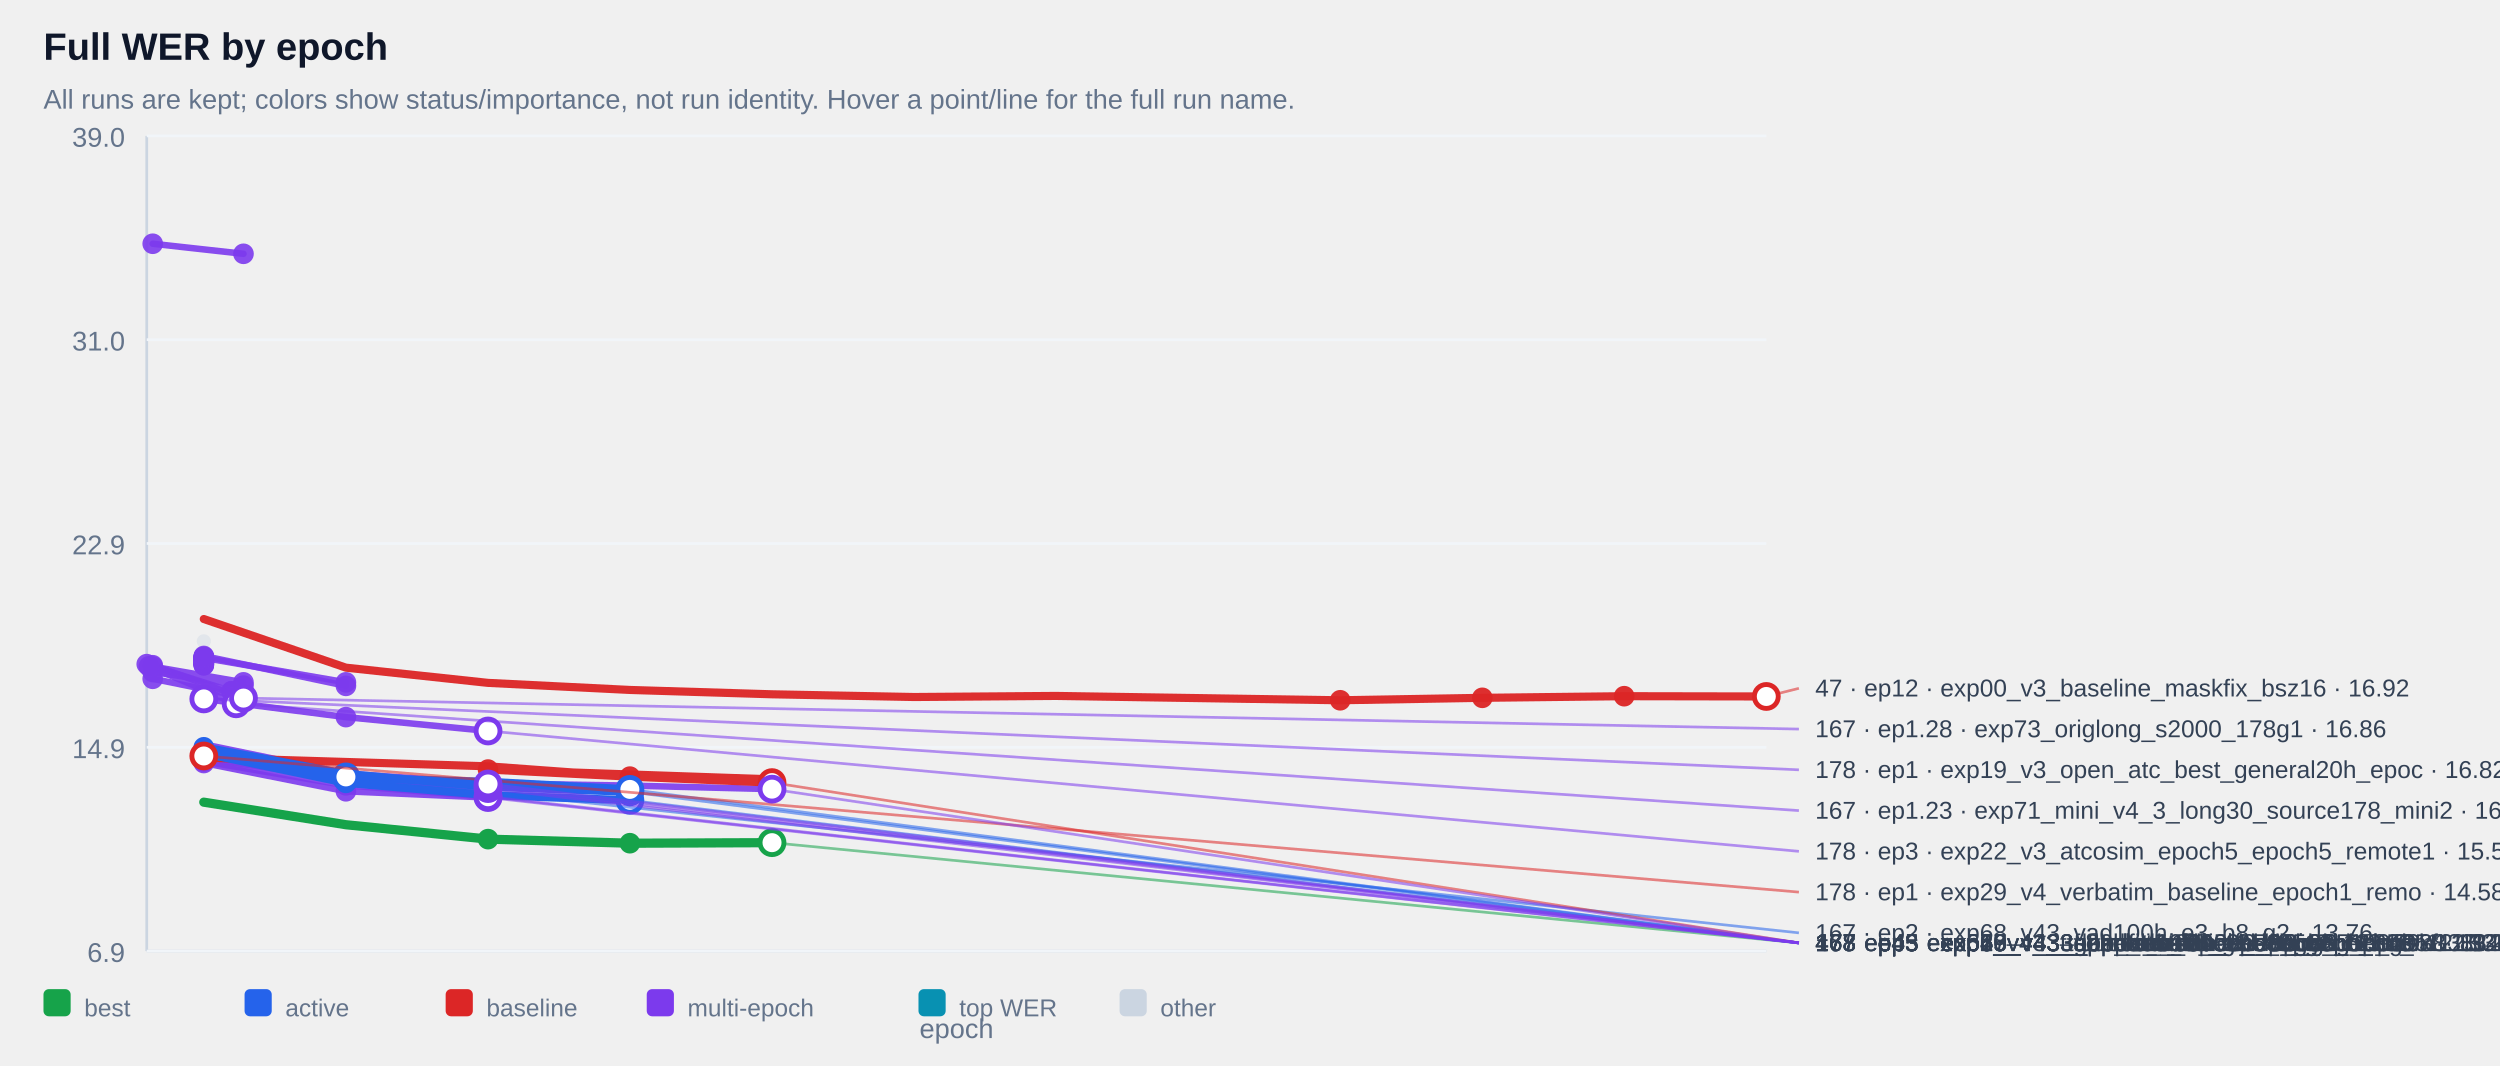
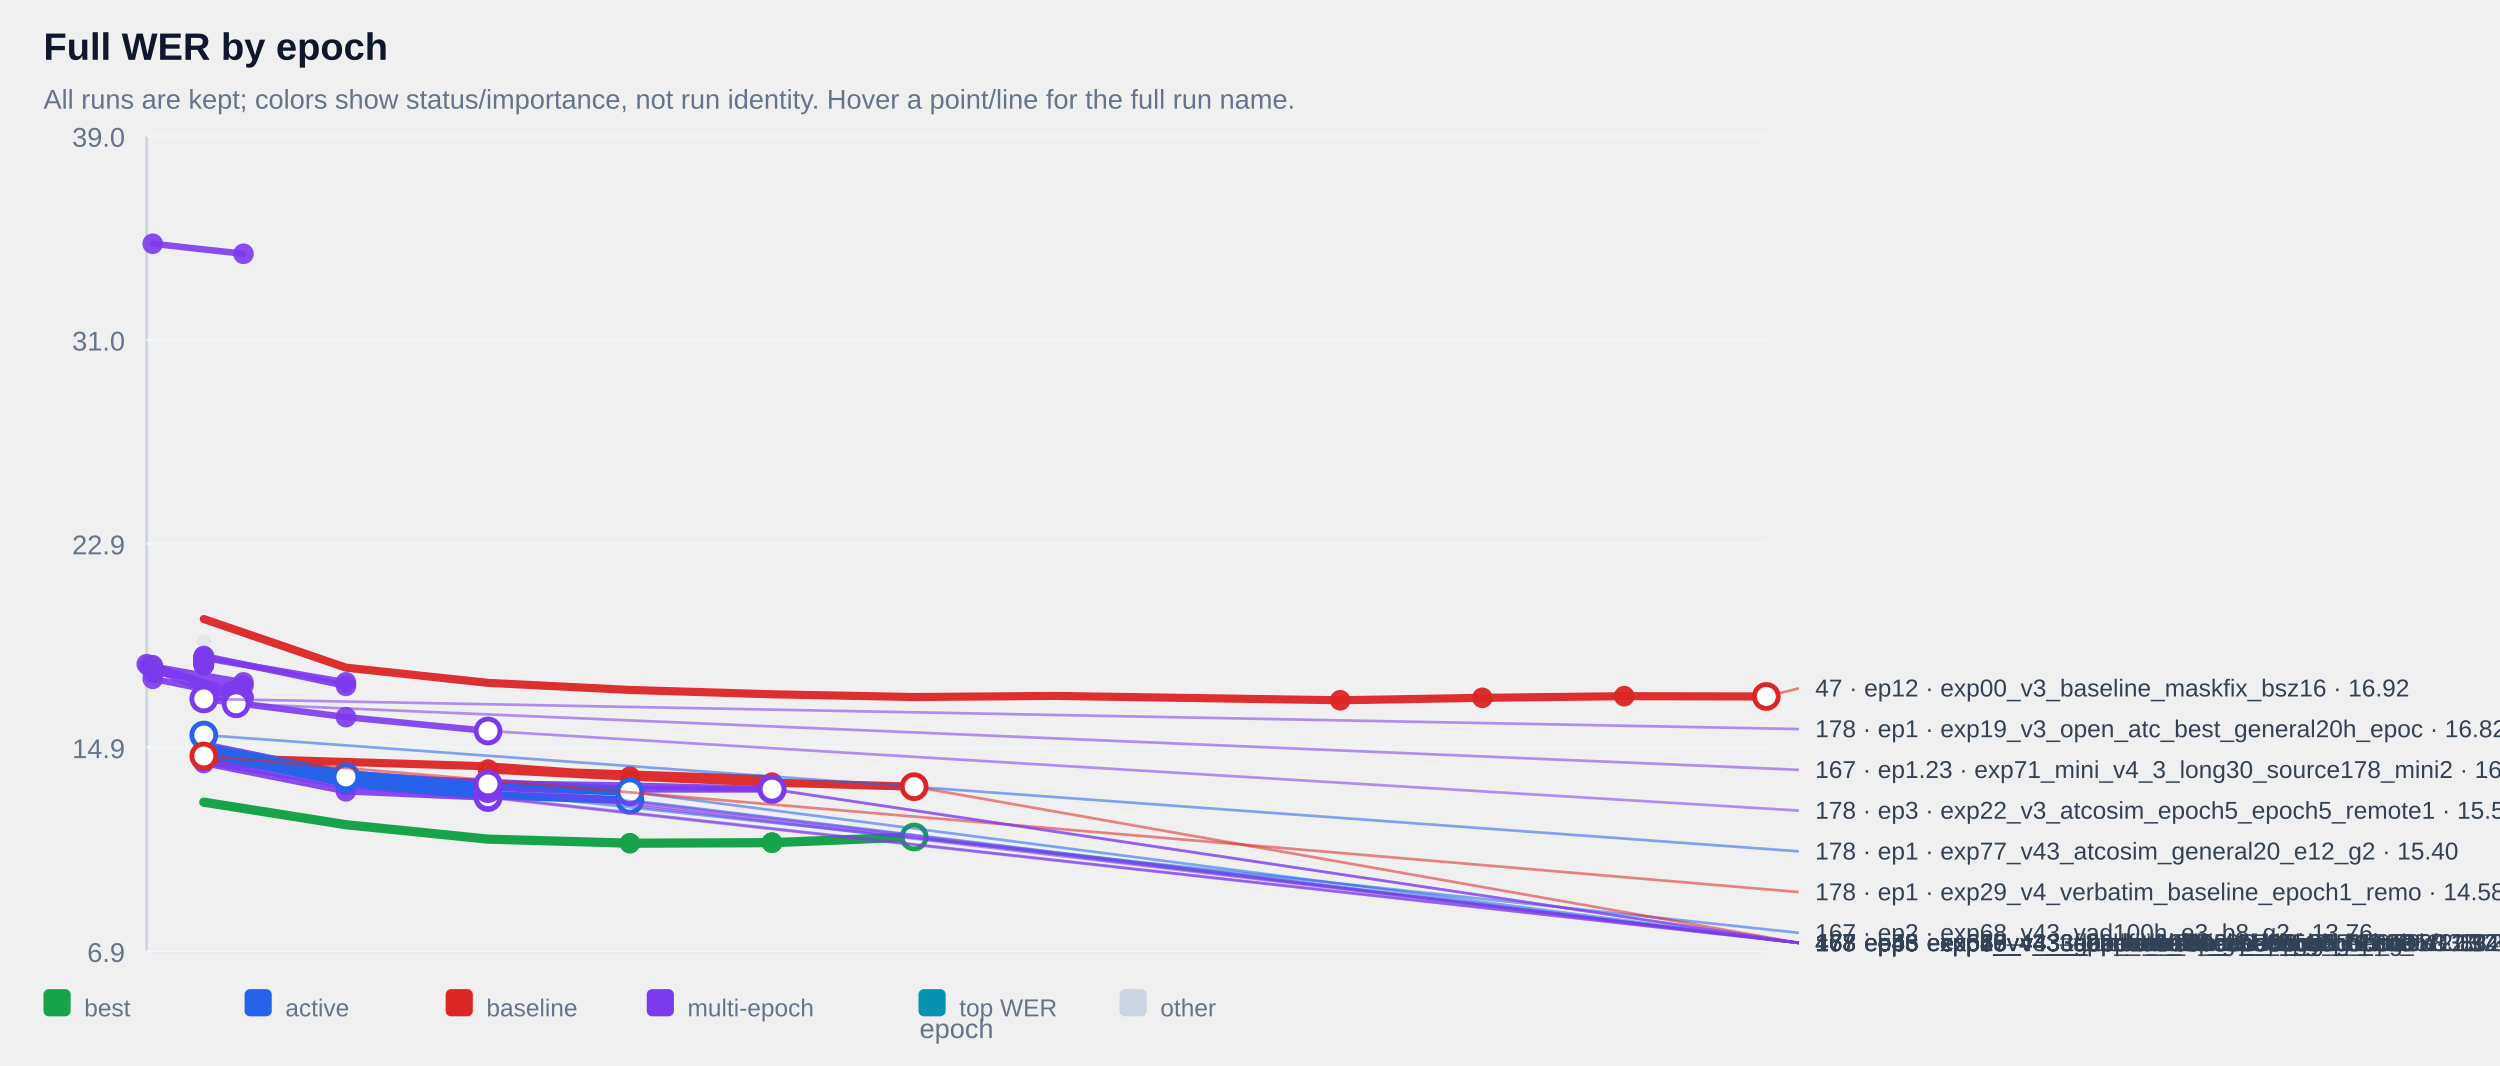
<svg xmlns="http://www.w3.org/2000/svg" width="100%" viewBox="0 0 920 392" style="max-width:920px;background:#ffffff;border:1px solid #e5e7eb;border-radius:10px;">
  <text x="16.0" y="22.0" font-size="14" fill="#0f172a" text-anchor="start" font-family="Arial, sans-serif" font-weight="700">Full WER by epoch</text>
  <text x="16.0" y="40.0" font-size="10" fill="#64748b" text-anchor="start" font-family="Arial, sans-serif" font-weight="400">All runs are kept; colors show status/importance, not run identity. Hover a point/line for the full run name.</text>
  <line x1="54" y1="50" x2="54" y2="350" stroke="#cbd5e1" />
  <line x1="54" y1="350" x2="650" y2="350" stroke="#cbd5e1" />
  <line x1="54" y1="350.0" x2="650" y2="350.0" stroke="#f1f5f9" />
  <text x="46.0" y="354.0" font-size="10" fill="#64748b" text-anchor="end" font-family="Arial, sans-serif" font-weight="400">6.9</text>
  <line x1="54" y1="275.0" x2="650" y2="275.0" stroke="#f1f5f9" />
  <text x="46.0" y="279.0" font-size="10" fill="#64748b" text-anchor="end" font-family="Arial, sans-serif" font-weight="400">14.9</text>
  <line x1="54" y1="200.0" x2="650" y2="200.0" stroke="#f1f5f9" />
  <text x="46.0" y="204.0" font-size="10" fill="#64748b" text-anchor="end" font-family="Arial, sans-serif" font-weight="400">22.9</text>
  <line x1="54" y1="125.0" x2="650" y2="125.0" stroke="#f1f5f9" />
  <text x="46.0" y="129.0" font-size="10" fill="#64748b" text-anchor="end" font-family="Arial, sans-serif" font-weight="400">31.0</text>
  <line x1="54" y1="50.0" x2="650" y2="50.0" stroke="#f1f5f9" />
  <text x="46.0" y="54.0" font-size="10" fill="#64748b" text-anchor="end" font-family="Arial, sans-serif" font-weight="400">39.0</text>
  <g opacity="0.38">
    <circle cx="75.0" cy="236.0" r="2.6" fill="#cbd5e1" />
  </g>
  <g opacity="0.90">
    <polyline points="56.2,89.7 89.6,93.4" fill="none" stroke="#7c3aed" stroke-width="2.4" stroke-linecap="round" stroke-linejoin="round" />
  </g>
  <g opacity="0.90">
    <circle cx="56.2" cy="89.7" r="3.8" fill="#7c3aed" />
  </g>
  <g opacity="0.90">
    <circle cx="89.6" cy="93.4" r="3.8" fill="#7c3aed" />
  </g>
  <g opacity="0.90">
    <polyline points="75.0,241.8 75.0,241.8" fill="none" stroke="#7c3aed" stroke-width="2.4" stroke-linecap="round" stroke-linejoin="round" />
  </g>
  <g opacity="0.90">
    <circle cx="75.0" cy="241.8" r="3.8" fill="#7c3aed" />
  </g>
  <g opacity="0.90">
    <circle cx="75.0" cy="241.8" r="3.8" fill="#7c3aed" />
  </g>
  <g opacity="0.90">
    <polyline points="75.0,241.9 75.0,241.9" fill="none" stroke="#7c3aed" stroke-width="2.4" stroke-linecap="round" stroke-linejoin="round" />
  </g>
  <g opacity="0.90">
    <circle cx="75.0" cy="241.9" r="3.8" fill="#7c3aed" />
  </g>
  <g opacity="0.90">
    <circle cx="75.0" cy="241.9" r="3.8" fill="#7c3aed" />
  </g>
  <g opacity="0.90">
    <polyline points="75.0,242.4 75.0,242.4" fill="none" stroke="#7c3aed" stroke-width="2.4" stroke-linecap="round" stroke-linejoin="round" />
  </g>
  <g opacity="0.90">
    <circle cx="75.0" cy="242.4" r="3.8" fill="#7c3aed" />
  </g>
  <g opacity="0.90">
    <circle cx="75.0" cy="242.4" r="3.8" fill="#7c3aed" />
  </g>
  <g opacity="0.90">
    <polyline points="75.0,242.4 75.0,242.4" fill="none" stroke="#7c3aed" stroke-width="2.4" stroke-linecap="round" stroke-linejoin="round" />
  </g>
  <g opacity="0.90">
    <circle cx="75.0" cy="242.4" r="3.8" fill="#7c3aed" />
  </g>
  <g opacity="0.90">
    <circle cx="75.0" cy="242.4" r="3.8" fill="#7c3aed" />
  </g>
  <g opacity="0.90">
    <polyline points="75.0,242.5 75.0,242.5" fill="none" stroke="#7c3aed" stroke-width="2.4" stroke-linecap="round" stroke-linejoin="round" />
  </g>
  <g opacity="0.90">
    <circle cx="75.0" cy="242.5" r="3.8" fill="#7c3aed" />
  </g>
  <g opacity="0.90">
    <circle cx="75.0" cy="242.5" r="3.8" fill="#7c3aed" />
  </g>
  <g opacity="0.90">
    <polyline points="75.0,242.5 75.0,242.5" fill="none" stroke="#7c3aed" stroke-width="2.4" stroke-linecap="round" stroke-linejoin="round" />
  </g>
  <g opacity="0.90">
    <circle cx="75.0" cy="242.5" r="3.8" fill="#7c3aed" />
  </g>
  <g opacity="0.90">
    <circle cx="75.0" cy="242.5" r="3.8" fill="#7c3aed" />
  </g>
  <g opacity="0.90">
    <polyline points="75.0,242.6 75.0,242.6" fill="none" stroke="#7c3aed" stroke-width="2.4" stroke-linecap="round" stroke-linejoin="round" />
  </g>
  <g opacity="0.90">
    <circle cx="75.0" cy="242.6" r="3.8" fill="#7c3aed" />
  </g>
  <g opacity="0.90">
    <circle cx="75.0" cy="242.6" r="3.8" fill="#7c3aed" />
  </g>
  <g opacity="0.90">
    <polyline points="75.0,242.7 75.0,242.7" fill="none" stroke="#7c3aed" stroke-width="2.4" stroke-linecap="round" stroke-linejoin="round" />
  </g>
  <g opacity="0.90">
    <circle cx="75.0" cy="242.7" r="3.8" fill="#7c3aed" />
  </g>
  <g opacity="0.90">
    <circle cx="75.0" cy="242.7" r="3.8" fill="#7c3aed" />
  </g>
  <g opacity="0.90">
    <polyline points="75.0,242.9 75.0,242.9" fill="none" stroke="#7c3aed" stroke-width="2.4" stroke-linecap="round" stroke-linejoin="round" />
  </g>
  <g opacity="0.90">
    <circle cx="75.0" cy="242.9" r="3.8" fill="#7c3aed" />
  </g>
  <g opacity="0.90">
    <circle cx="75.0" cy="242.9" r="3.8" fill="#7c3aed" />
  </g>
  <g opacity="0.90">
    <polyline points="75.0,243.1 75.0,243.1" fill="none" stroke="#7c3aed" stroke-width="2.4" stroke-linecap="round" stroke-linejoin="round" />
  </g>
  <g opacity="0.90">
    <circle cx="75.0" cy="243.1" r="3.8" fill="#7c3aed" />
  </g>
  <g opacity="0.90">
    <circle cx="75.0" cy="243.1" r="3.8" fill="#7c3aed" />
  </g>
  <g opacity="0.90">
    <polyline points="75.0,243.1 75.0,243.1" fill="none" stroke="#7c3aed" stroke-width="2.4" stroke-linecap="round" stroke-linejoin="round" />
  </g>
  <g opacity="0.90">
    <circle cx="75.0" cy="243.1" r="3.8" fill="#7c3aed" />
  </g>
  <g opacity="0.90">
    <circle cx="75.0" cy="243.1" r="3.8" fill="#7c3aed" />
  </g>
  <g opacity="0.90">
    <polyline points="75.0,243.2 75.0,243.2" fill="none" stroke="#7c3aed" stroke-width="2.4" stroke-linecap="round" stroke-linejoin="round" />
  </g>
  <g opacity="0.90">
    <circle cx="75.0" cy="243.2" r="3.8" fill="#7c3aed" />
  </g>
  <g opacity="0.90">
    <circle cx="75.0" cy="243.2" r="3.8" fill="#7c3aed" />
  </g>
  <g opacity="0.90">
    <polyline points="75.0,243.4 75.0,243.4" fill="none" stroke="#7c3aed" stroke-width="2.4" stroke-linecap="round" stroke-linejoin="round" />
  </g>
  <g opacity="0.90">
    <circle cx="75.0" cy="243.4" r="3.8" fill="#7c3aed" />
  </g>
  <g opacity="0.90">
    <circle cx="75.0" cy="243.4" r="3.8" fill="#7c3aed" />
  </g>
  <g opacity="0.90">
    <polyline points="75.0,243.5 75.0,243.5" fill="none" stroke="#7c3aed" stroke-width="2.4" stroke-linecap="round" stroke-linejoin="round" />
  </g>
  <g opacity="0.90">
    <circle cx="75.0" cy="243.5" r="3.8" fill="#7c3aed" />
  </g>
  <g opacity="0.90">
    <circle cx="75.0" cy="243.5" r="3.8" fill="#7c3aed" />
  </g>
  <g opacity="0.90">
    <polyline points="75.0,243.6 75.0,243.6" fill="none" stroke="#7c3aed" stroke-width="2.4" stroke-linecap="round" stroke-linejoin="round" />
  </g>
  <g opacity="0.90">
    <circle cx="75.0" cy="243.6" r="3.8" fill="#7c3aed" />
  </g>
  <g opacity="0.90">
    <circle cx="75.0" cy="243.6" r="3.8" fill="#7c3aed" />
  </g>
  <g opacity="0.90">
    <polyline points="75.0,243.8 75.0,243.8" fill="none" stroke="#7c3aed" stroke-width="2.4" stroke-linecap="round" stroke-linejoin="round" />
  </g>
  <g opacity="0.90">
    <circle cx="75.0" cy="243.8" r="3.8" fill="#7c3aed" />
  </g>
  <g opacity="0.90">
    <circle cx="75.0" cy="243.8" r="3.8" fill="#7c3aed" />
  </g>
  <g opacity="0.90">
    <polyline points="75.0,243.8 75.0,243.8" fill="none" stroke="#7c3aed" stroke-width="2.4" stroke-linecap="round" stroke-linejoin="round" />
  </g>
  <g opacity="0.90">
    <circle cx="75.0" cy="243.8" r="3.8" fill="#7c3aed" />
  </g>
  <g opacity="0.90">
    <circle cx="75.0" cy="243.8" r="3.8" fill="#7c3aed" />
  </g>
  <g opacity="0.90">
    <polyline points="75.0,244.3 75.0,244.3" fill="none" stroke="#7c3aed" stroke-width="2.4" stroke-linecap="round" stroke-linejoin="round" />
  </g>
  <g opacity="0.90">
    <circle cx="75.0" cy="244.3" r="3.8" fill="#7c3aed" />
  </g>
  <g opacity="0.90">
    <circle cx="75.0" cy="244.3" r="3.8" fill="#7c3aed" />
  </g>
  <g opacity="0.90">
    <polyline points="75.0,244.3 75.0,244.3" fill="none" stroke="#7c3aed" stroke-width="2.4" stroke-linecap="round" stroke-linejoin="round" />
  </g>
  <g opacity="0.90">
    <circle cx="75.0" cy="244.3" r="3.8" fill="#7c3aed" />
  </g>
  <g opacity="0.90">
    <circle cx="75.0" cy="244.3" r="3.8" fill="#7c3aed" />
  </g>
  <g opacity="0.90">
    <polyline points="75.0,244.8 75.0,244.8" fill="none" stroke="#7c3aed" stroke-width="2.4" stroke-linecap="round" stroke-linejoin="round" />
  </g>
  <g opacity="0.90">
    <circle cx="75.0" cy="244.8" r="3.8" fill="#7c3aed" />
  </g>
  <g opacity="0.90">
    <circle cx="75.0" cy="244.8" r="3.8" fill="#7c3aed" />
  </g>
  <g opacity="0.90">
    <polyline points="75.0,242.1 127.3,251.1" fill="none" stroke="#7c3aed" stroke-width="2.4" stroke-linecap="round" stroke-linejoin="round" />
  </g>
  <g opacity="0.90">
    <circle cx="75.0" cy="242.1" r="3.8" fill="#7c3aed" />
  </g>
  <g opacity="0.90">
    <circle cx="127.3" cy="251.1" r="3.8" fill="#7c3aed" />
  </g>
  <g opacity="0.90">
    <polyline points="56.2,245.3 89.6,251.1 56.2,247.3 89.6,252.3" fill="none" stroke="#7c3aed" stroke-width="2.4" stroke-linecap="round" stroke-linejoin="round" />
  </g>
  <g opacity="0.90">
    <circle cx="56.2" cy="245.3" r="3.8" fill="#7c3aed" />
  </g>
  <g opacity="0.90">
    <circle cx="89.6" cy="251.1" r="3.8" fill="#7c3aed" />
  </g>
  <g opacity="0.90">
    <circle cx="56.2" cy="247.3" r="3.8" fill="#7c3aed" />
  </g>
  <g opacity="0.90">
    <circle cx="89.6" cy="252.3" r="3.8" fill="#7c3aed" />
  </g>
  <g opacity="0.90">
    <polyline points="75.0,241.4 127.3,252.4" fill="none" stroke="#7c3aed" stroke-width="2.4" stroke-linecap="round" stroke-linejoin="round" />
  </g>
  <g opacity="0.90">
    <circle cx="75.0" cy="241.4" r="3.8" fill="#7c3aed" />
  </g>
  <g opacity="0.90">
    <circle cx="127.3" cy="252.4" r="3.8" fill="#7c3aed" />
  </g>
  <g opacity="0.90">
    <polyline points="54.0,244.4 85.2,254.4 85.2,254.4" fill="none" stroke="#7c3aed" stroke-width="2.4" stroke-linecap="round" stroke-linejoin="round" />
  </g>
  <g opacity="0.90">
    <circle cx="54.0" cy="244.4" r="3.8" fill="#7c3aed" />
  </g>
  <g opacity="0.90">
    <circle cx="85.2" cy="254.4" r="3.8" fill="#7c3aed" />
  </g>
  <g opacity="0.90">
    <circle cx="85.2" cy="254.4" r="3.8" fill="#7c3aed" />
  </g>
  <g opacity="0.90">
    <polyline points="75.0,256.2 75.0,256.2" fill="none" stroke="#7c3aed" stroke-width="2.4" stroke-linecap="round" stroke-linejoin="round" />
  </g>
  <g opacity="0.90">
    <circle cx="75.0" cy="256.2" r="3.8" fill="#7c3aed" />
  </g>
  <g opacity="0.90">
    <circle cx="75.0" cy="256.2" r="3.8" fill="#7c3aed" />
  </g>
  <g opacity="0.90">
    <polyline points="56.2,249.8 89.6,256.5" fill="none" stroke="#7c3aed" stroke-width="2.4" stroke-linecap="round" stroke-linejoin="round" />
  </g>
  <g opacity="0.90">
    <circle cx="56.2" cy="249.8" r="3.8" fill="#7c3aed" />
  </g>
  <g opacity="0.90">
    <circle cx="89.6" cy="256.5" r="3.8" fill="#7c3aed" />
  </g>
  <g opacity="0.90">
    <polyline points="56.2,244.8 89.6,256.9" fill="none" stroke="#7c3aed" stroke-width="2.4" stroke-linecap="round" stroke-linejoin="round" />
  </g>
  <g opacity="0.90">
    <circle cx="56.2" cy="244.8" r="3.8" fill="#7c3aed" />
  </g>
  <g opacity="0.90">
    <circle cx="89.6" cy="256.9" r="3.8" fill="#7c3aed" />
  </g>
  <g opacity="0.90">
    <polyline points="75.0,257.2 75.0,257.2" fill="none" stroke="#7c3aed" stroke-width="2.4" stroke-linecap="round" stroke-linejoin="round" />
  </g>
  <g opacity="0.90">
    <circle cx="75.0" cy="257.2" r="3.8" fill="#7c3aed" />
  </g>
  <g opacity="0.90">
    <circle cx="75.0" cy="257.2" r="3.8" fill="#7c3aed" />
  </g>
  <g opacity="0.90">
    <polyline points="54.8,245.2 86.9,259.0 86.9,259.0" fill="none" stroke="#7c3aed" stroke-width="2.4" stroke-linecap="round" stroke-linejoin="round" />
  </g>
  <g opacity="0.90">
    <circle cx="54.8" cy="245.2" r="3.8" fill="#7c3aed" />
  </g>
  <g opacity="0.90">
    <circle cx="86.9" cy="259.0" r="3.8" fill="#7c3aed" />
  </g>
  <g opacity="0.90">
    <circle cx="86.9" cy="259.0" r="3.8" fill="#7c3aed" />
  </g>
  <g opacity="0.90">
    <polyline points="75.0,257.2 127.3,263.9 179.6,269.0" fill="none" stroke="#7c3aed" stroke-width="2.4" stroke-linecap="round" stroke-linejoin="round" />
  </g>
  <g opacity="0.90">
    <circle cx="75.0" cy="257.2" r="3.8" fill="#7c3aed" />
  </g>
  <g opacity="0.90">
    <circle cx="127.3" cy="263.9" r="3.8" fill="#7c3aed" />
  </g>
  <g opacity="0.90">
    <circle cx="179.6" cy="269.0" r="3.8" fill="#7c3aed" />
  </g>
  <g opacity="0.90">
    <polyline points="75.0,277.1 127.3,285.5 179.6,288.5 179.6,288.5" fill="none" stroke="#7c3aed" stroke-width="2.4" stroke-linecap="round" stroke-linejoin="round" />
  </g>
  <g opacity="0.90">
    <circle cx="75.0" cy="277.1" r="3.8" fill="#7c3aed" />
  </g>
  <g opacity="0.90">
    <circle cx="127.3" cy="285.5" r="3.8" fill="#7c3aed" />
  </g>
  <g opacity="0.90">
    <circle cx="179.6" cy="288.5" r="3.8" fill="#7c3aed" />
  </g>
  <g opacity="0.90">
    <circle cx="179.6" cy="288.5" r="3.8" fill="#7c3aed" />
  </g>
  <g opacity="0.90">
    <polyline points="75.0,279.2 127.3,286.5 179.6,289.4 179.6,289.4" fill="none" stroke="#7c3aed" stroke-width="2.4" stroke-linecap="round" stroke-linejoin="round" />
  </g>
  <g opacity="0.90">
    <circle cx="75.0" cy="279.2" r="3.8" fill="#7c3aed" />
  </g>
  <g opacity="0.90">
    <circle cx="127.3" cy="286.5" r="3.8" fill="#7c3aed" />
  </g>
  <g opacity="0.90">
    <circle cx="179.6" cy="289.4" r="3.8" fill="#7c3aed" />
  </g>
  <g opacity="0.90">
    <circle cx="179.6" cy="289.4" r="3.8" fill="#7c3aed" />
  </g>
  <g opacity="0.90">
    <polyline points="75.0,278.3 127.3,286.2 179.6,290.2 179.6,290.2" fill="none" stroke="#7c3aed" stroke-width="2.4" stroke-linecap="round" stroke-linejoin="round" />
  </g>
  <g opacity="0.90">
    <circle cx="75.0" cy="278.3" r="3.8" fill="#7c3aed" />
  </g>
  <g opacity="0.90">
    <circle cx="127.3" cy="286.2" r="3.8" fill="#7c3aed" />
  </g>
  <g opacity="0.90">
    <circle cx="179.6" cy="290.2" r="3.8" fill="#7c3aed" />
  </g>
  <g opacity="0.90">
    <circle cx="179.6" cy="290.2" r="3.8" fill="#7c3aed" />
  </g>
  <g opacity="0.90">
    <polyline points="75.0,273.9 127.3,284.7 179.6,288.3 231.8,289.1 284.1,290.4 284.1,290.4" fill="none" stroke="#7c3aed" stroke-width="2.4" stroke-linecap="round" stroke-linejoin="round" />
  </g>
  <g opacity="0.90">
    <circle cx="179.6" cy="288.3" r="3.8" fill="#7c3aed" />
  </g>
  <g opacity="0.90">
    <circle cx="231.8" cy="289.1" r="3.8" fill="#7c3aed" />
  </g>
  <g opacity="0.90">
    <circle cx="284.1" cy="290.4" r="3.8" fill="#7c3aed" />
  </g>
  <g opacity="0.90">
    <circle cx="284.1" cy="290.4" r="3.8" fill="#7c3aed" />
  </g>
  <g opacity="0.90">
+     <polyline points="75.0,277.4 127.3,286.3 179.6,287.7 231.8,290.5 284.1,290.5 284.1,290.5" fill="none" stroke="#7c3aed" stroke-width="2.4" stroke-linecap="round" stroke-linejoin="round" />
+   </g>
+   <g opacity="0.90">
+     <circle cx="179.6" cy="287.7" r="3.8" fill="#7c3aed" />
+   </g>
+   <g opacity="0.90">
+     <circle cx="231.8" cy="290.5" r="3.8" fill="#7c3aed" />
+   </g>
+   <g opacity="0.90">
+     <circle cx="284.1" cy="290.5" r="3.8" fill="#7c3aed" />
+   </g>
+   <g opacity="0.90">
+     <circle cx="284.1" cy="290.5" r="3.8" fill="#7c3aed" />
+   </g>
+   <g opacity="0.90">
    <polyline points="75.0,280.2 127.3,289.0 179.6,293.2 179.6,293.2" fill="none" stroke="#7c3aed" stroke-width="2.4" stroke-linecap="round" stroke-linejoin="round" />
  </g>
  <g opacity="0.90">
    <circle cx="75.0" cy="280.2" r="3.8" fill="#7c3aed" />
  </g>
  <g opacity="0.90">
    <circle cx="127.3" cy="289.0" r="3.8" fill="#7c3aed" />
  </g>
  <g opacity="0.90">
    <circle cx="179.6" cy="293.2" r="3.8" fill="#7c3aed" />
  </g>
  <g opacity="0.90">
    <circle cx="179.6" cy="293.2" r="3.8" fill="#7c3aed" />
  </g>
  <g opacity="0.90">
    <polyline points="75.0,280.8 127.3,291.2 179.6,293.5 179.6,293.5" fill="none" stroke="#7c3aed" stroke-width="2.4" stroke-linecap="round" stroke-linejoin="round" />
  </g>
  <g opacity="0.90">
    <circle cx="75.0" cy="280.8" r="3.8" fill="#7c3aed" />
  </g>
  <g opacity="0.90">
    <circle cx="127.3" cy="291.2" r="3.8" fill="#7c3aed" />
  </g>
  <g opacity="0.90">
    <circle cx="179.6" cy="293.5" r="3.8" fill="#7c3aed" />
  </g>
  <g opacity="0.90">
    <circle cx="179.6" cy="293.5" r="3.8" fill="#7c3aed" />
  </g>
  <g opacity="0.95">
    <polyline points="75.0,227.8 127.3,245.7 179.6,251.3 231.8,253.9 284.1,255.5 336.4,256.5 388.6,256.1 440.9,256.9 493.2,257.7 545.5,256.8 597.7,256.2 650.0,256.3" fill="none" stroke="#dc2626" stroke-width="3.0" stroke-linecap="round" stroke-linejoin="round" />
  </g>
  <g opacity="0.95">
    <circle cx="493.2" cy="257.7" r="3.8" fill="#dc2626" />
  </g>
  <g opacity="0.95">
    <circle cx="545.5" cy="256.8" r="3.8" fill="#dc2626" />
  </g>
  <g opacity="0.95">
    <circle cx="597.7" cy="256.2" r="3.8" fill="#dc2626" />
  </g>
  <g opacity="0.95">
    <circle cx="650.0" cy="256.3" r="3.8" fill="#dc2626" />
  </g>
  <g opacity="0.95">
    <polyline points="75.0,278.2 75.0,278.2" fill="none" stroke="#dc2626" stroke-width="3.0" stroke-linecap="round" stroke-linejoin="round" />
  </g>
  <g opacity="0.95">
    <circle cx="75.0" cy="278.2" r="3.8" fill="#dc2626" />
  </g>
  <g opacity="0.95">
    <circle cx="75.0" cy="278.2" r="3.8" fill="#dc2626" />
  </g>
  <g opacity="0.95">
-     <polyline points="75.0,278.8 75.0,278.8 179.6,282.0 231.8,285.8 284.1,286.8 284.1,286.8 179.6,283.2 231.8,285.8 284.1,288.0" fill="none" stroke="#dc2626" stroke-width="3.0" stroke-linecap="round" stroke-linejoin="round" />
-   </g>
-   <g opacity="0.95">
-     <circle cx="284.1" cy="286.8" r="3.8" fill="#dc2626" />
+     <polyline points="75.0,278.8 75.0,278.8 179.6,282.0 231.8,285.8 284.1,286.8 284.1,286.8 179.6,283.2 231.8,285.8 284.1,288.0 336.4,289.5" fill="none" stroke="#dc2626" stroke-width="3.0" stroke-linecap="round" stroke-linejoin="round" />
  </g>
  <g opacity="0.95">
    <circle cx="179.6" cy="283.2" r="3.8" fill="#dc2626" />
  </g>
  <g opacity="0.95">
    <circle cx="231.8" cy="285.8" r="3.8" fill="#dc2626" />
  </g>
  <g opacity="0.95">
    <circle cx="284.1" cy="288.0" r="3.8" fill="#dc2626" />
  </g>
+   <g opacity="0.95">
+     <circle cx="336.4" cy="289.5" r="3.8" fill="#dc2626" />
+   </g>
+   <g opacity="1.00">
+     <circle cx="75.0" cy="270.5" r="3.8" fill="#2563eb" />
+   </g>
  <g opacity="1.00">
    <polyline points="75.0,276.8 127.3,285.9" fill="none" stroke="#2563eb" stroke-width="3.0" stroke-linecap="round" stroke-linejoin="round" />
  </g>
  <g opacity="1.00">
    <circle cx="75.0" cy="276.8" r="3.8" fill="#2563eb" />
  </g>
  <g opacity="1.00">
    <circle cx="127.3" cy="285.9" r="3.8" fill="#2563eb" />
  </g>
  <g opacity="1.00">
-     <polyline points="75.0,277.4 127.3,286.3 179.6,287.7 231.8,290.5" fill="none" stroke="#2563eb" stroke-width="3.0" stroke-linecap="round" stroke-linejoin="round" />
-   </g>
-   <g opacity="1.00">
-     <circle cx="75.0" cy="277.4" r="3.8" fill="#2563eb" />
-   </g>
-   <g opacity="1.00">
-     <circle cx="127.3" cy="286.3" r="3.8" fill="#2563eb" />
-   </g>
-   <g opacity="1.00">
-     <circle cx="179.6" cy="287.7" r="3.8" fill="#2563eb" />
-   </g>
-   <g opacity="1.00">
-     <circle cx="231.8" cy="290.5" r="3.8" fill="#2563eb" />
-   </g>
-   <g opacity="1.00">
    <polyline points="75.0,275.0 127.3,284.8 179.6,289.5 231.8,291.4" fill="none" stroke="#2563eb" stroke-width="3.0" stroke-linecap="round" stroke-linejoin="round" />
  </g>
  <g opacity="1.00">
    <circle cx="75.0" cy="275.0" r="3.8" fill="#2563eb" />
  </g>
  <g opacity="1.00">
    <circle cx="127.3" cy="284.8" r="3.8" fill="#2563eb" />
  </g>
  <g opacity="1.00">
    <circle cx="179.6" cy="289.5" r="3.8" fill="#2563eb" />
  </g>
  <g opacity="1.00">
    <circle cx="231.8" cy="291.4" r="3.8" fill="#2563eb" />
  </g>
  <g opacity="1.00">
    <polyline points="75.0,277.2 127.3,288.1 179.6,292.6 231.8,294.5" fill="none" stroke="#2563eb" stroke-width="3.0" stroke-linecap="round" stroke-linejoin="round" />
  </g>
  <g opacity="1.00">
    <circle cx="75.0" cy="277.2" r="3.8" fill="#2563eb" />
  </g>
  <g opacity="1.00">
    <circle cx="127.3" cy="288.1" r="3.8" fill="#2563eb" />
  </g>
  <g opacity="1.00">
    <circle cx="179.6" cy="292.6" r="3.8" fill="#2563eb" />
  </g>
  <g opacity="1.00">
    <circle cx="231.8" cy="294.5" r="3.8" fill="#2563eb" />
  </g>
  <g opacity="1.00">
-     <polyline points="75.0,295.2 127.3,303.5 179.6,308.8 231.8,310.3 284.1,310.1 284.1,310.1" fill="none" stroke="#16a34a" stroke-width="3.4" stroke-linecap="round" stroke-linejoin="round" />
-   </g>
-   <g opacity="1.00">
-     <circle cx="179.6" cy="308.8" r="3.8" fill="#16a34a" />
+     <polyline points="75.0,295.2 127.3,303.5 179.6,308.8 231.8,310.3 284.1,310.1 284.1,310.1 336.4,308.0" fill="none" stroke="#16a34a" stroke-width="3.4" stroke-linecap="round" stroke-linejoin="round" />
  </g>
  <g opacity="1.00">
    <circle cx="231.8" cy="310.3" r="3.8" fill="#16a34a" />
  </g>
  <g opacity="1.00">
    <circle cx="284.1" cy="310.1" r="3.8" fill="#16a34a" />
  </g>
  <g opacity="1.00">
    <circle cx="284.1" cy="310.1" r="3.8" fill="#16a34a" />
  </g>
-   <line x1="284.1" y1="310.1" x2="662.0" y2="347.0" stroke="#16a34a" stroke-width="1" opacity="0.55" />
-   <circle cx="284.1" cy="310.1" r="4.4" fill="#ffffff" stroke="#16a34a" stroke-width="1.8" />
-   <text x="668.0" y="350.0" font-size="9" fill="#334155" text-anchor="start" font-family="Arial, sans-serif" font-weight="400">178 · ep5 · exp50_v4_3_atcosim_epoch5_epoch5_maskf · 11.16</text>
+   <g opacity="1.00">
+     <circle cx="336.4" cy="308.0" r="3.8" fill="#16a34a" />
+   </g>
+   <line x1="336.4" y1="308.0" x2="662.0" y2="347.0" stroke="#16a34a" stroke-width="1" opacity="0.55" />
+   <circle cx="336.4" cy="308.0" r="4.4" fill="#ffffff" stroke="#16a34a" stroke-width="1.8" />
+   <text x="668.0" y="350.0" font-size="9" fill="#334155" text-anchor="start" font-family="Arial, sans-serif" font-weight="400">178 · ep6 · exp50_v4_3_atcosim_epoch5_epoch5_maskf · 11.39</text>
  <line x1="231.8" y1="294.5" x2="662.0" y2="347.0" stroke="#2563eb" stroke-width="1" opacity="0.55" />
  <circle cx="231.8" cy="294.5" r="4.4" fill="#ffffff" stroke="#2563eb" stroke-width="1.8" />
  <text x="668.0" y="350.0" font-size="9" fill="#334155" text-anchor="start" font-family="Arial, sans-serif" font-weight="400">47 · ep4 · exp52_v4_3_fullmix_balanced_epoch5_epo · 12.83</text>
  <line x1="231.8" y1="291.4" x2="662.0" y2="347.0" stroke="#2563eb" stroke-width="1" opacity="0.55" />
  <circle cx="231.8" cy="291.4" r="4.4" fill="#ffffff" stroke="#2563eb" stroke-width="1.8" />
  <text x="668.0" y="350.0" font-size="9" fill="#334155" text-anchor="start" font-family="Arial, sans-serif" font-weight="400">47 · ep4 · exp64_v43_tts22h_e5_b8_g1 · 13.17</text>
-   <line x1="231.8" y1="290.5" x2="662.0" y2="347.0" stroke="#2563eb" stroke-width="1" opacity="0.55" />
-   <circle cx="231.8" cy="290.5" r="4.4" fill="#ffffff" stroke="#2563eb" stroke-width="1.8" />
-   <text x="668.0" y="350.0" font-size="9" fill="#334155" text-anchor="start" font-family="Arial, sans-serif" font-weight="400">47 · ep4 · exp51_v4_3_appdenoise45h_epoch5_epoch5 · 13.26</text>
  <line x1="127.3" y1="285.9" x2="662.0" y2="343.3" stroke="#2563eb" stroke-width="1" opacity="0.55" />
  <circle cx="127.3" cy="285.9" r="4.4" fill="#ffffff" stroke="#2563eb" stroke-width="1.8" />
  <text x="668.0" y="346.3" font-size="9" fill="#334155" text-anchor="start" font-family="Arial, sans-serif" font-weight="400">167 · ep2 · exp68_v43_vad100h_e3_b8_g2 · 13.76</text>
-   <line x1="284.1" y1="288.0" x2="662.0" y2="347.0" stroke="#dc2626" stroke-width="1" opacity="0.55" />
-   <circle cx="284.1" cy="288.0" r="4.4" fill="#ffffff" stroke="#dc2626" stroke-width="1.8" />
-   <text x="668.0" y="350.0" font-size="9" fill="#334155" text-anchor="start" font-family="Arial, sans-serif" font-weight="400">167 · ep5 · exp29_v4_3_no_translation_mismatch_bas · 13.53</text>
+   <line x1="75.0" y1="270.5" x2="662.0" y2="313.3" stroke="#2563eb" stroke-width="1" opacity="0.55" />
+   <circle cx="75.0" cy="270.5" r="4.4" fill="#ffffff" stroke="#2563eb" stroke-width="1.8" />
+   <text x="668.0" y="316.3" font-size="9" fill="#334155" text-anchor="start" font-family="Arial, sans-serif" font-weight="400">178 · ep1 · exp77_v43_atcosim_general20_e12_g2 · 15.40</text>
+   <line x1="336.4" y1="289.5" x2="662.0" y2="347.0" stroke="#dc2626" stroke-width="1" opacity="0.55" />
+   <circle cx="336.4" cy="289.5" r="4.4" fill="#ffffff" stroke="#dc2626" stroke-width="1.8" />
+   <text x="668.0" y="350.0" font-size="9" fill="#334155" text-anchor="start" font-family="Arial, sans-serif" font-weight="400">167 · ep6 · exp29_v4_3_no_translation_mismatch_bas · 13.37</text>
  <line x1="75.0" y1="278.2" x2="662.0" y2="328.3" stroke="#dc2626" stroke-width="1" opacity="0.55" />
  <circle cx="75.0" cy="278.2" r="4.4" fill="#ffffff" stroke="#dc2626" stroke-width="1.8" />
  <text x="668.0" y="331.3" font-size="9" fill="#334155" text-anchor="start" font-family="Arial, sans-serif" font-weight="400">178 · ep1 · exp29_v4_verbatim_baseline_epoch1_remo · 14.58</text>
  <line x1="650.0" y1="256.3" x2="662.0" y2="253.3" stroke="#dc2626" stroke-width="1" opacity="0.55" />
  <circle cx="650.0" cy="256.3" r="4.4" fill="#ffffff" stroke="#dc2626" stroke-width="1.8" />
  <text x="668.0" y="256.3" font-size="9" fill="#334155" text-anchor="start" font-family="Arial, sans-serif" font-weight="400">47 · ep12 · exp00_v3_baseline_maskfix_bsz16 · 16.92</text>
  <line x1="179.6" y1="293.5" x2="662.0" y2="347.0" stroke="#7c3aed" stroke-width="1" opacity="0.55" />
  <circle cx="179.6" cy="293.5" r="4.4" fill="#ffffff" stroke="#7c3aed" stroke-width="1.8" />
  <text x="668.0" y="350.0" font-size="9" fill="#334155" text-anchor="start" font-family="Arial, sans-serif" font-weight="400">178 · ep3 · exp70_v43_combo_tts10_vad30_e3_b8_g0 · 12.94</text>
  <line x1="179.6" y1="293.2" x2="662.0" y2="347.0" stroke="#7c3aed" stroke-width="1" opacity="0.55" />
  <circle cx="179.6" cy="293.2" r="4.4" fill="#ffffff" stroke="#7c3aed" stroke-width="1.8" />
  <text x="668.0" y="350.0" font-size="9" fill="#334155" text-anchor="start" font-family="Arial, sans-serif" font-weight="400">167 · ep3 · exp69_v43_openatc_all_e3_b8_g3 · 12.97</text>
+   <line x1="284.1" y1="290.5" x2="662.0" y2="347.0" stroke="#7c3aed" stroke-width="1" opacity="0.55" />
+   <circle cx="284.1" cy="290.5" r="4.4" fill="#ffffff" stroke="#7c3aed" stroke-width="1.8" />
+   <text x="668.0" y="350.0" font-size="9" fill="#334155" text-anchor="start" font-family="Arial, sans-serif" font-weight="400">47 · ep5 · exp51_v4_3_appdenoise45h_epoch5_epoch5 · 13.26</text>
  <line x1="284.1" y1="290.4" x2="662.0" y2="347.0" stroke="#7c3aed" stroke-width="1" opacity="0.55" />
  <circle cx="284.1" cy="290.4" r="4.4" fill="#ffffff" stroke="#7c3aed" stroke-width="1.8" />
  <text x="668.0" y="350.0" font-size="9" fill="#334155" text-anchor="start" font-family="Arial, sans-serif" font-weight="400">178 · ep5 · exp63_v4_3_ttsclone10h_epoch5_epoch5_m · 13.28</text>
  <line x1="179.6" y1="290.2" x2="662.0" y2="347.0" stroke="#7c3aed" stroke-width="1" opacity="0.55" />
  <circle cx="179.6" cy="290.2" r="4.4" fill="#ffffff" stroke="#7c3aed" stroke-width="1.8" />
  <text x="668.0" y="350.0" font-size="9" fill="#334155" text-anchor="start" font-family="Arial, sans-serif" font-weight="400">167 · ep3 · exp67_v43_deepfilter60h_e3_b8_g2 · 13.29</text>
  <line x1="179.6" y1="289.4" x2="662.0" y2="347.0" stroke="#7c3aed" stroke-width="1" opacity="0.55" />
  <circle cx="179.6" cy="289.4" r="4.4" fill="#ffffff" stroke="#7c3aed" stroke-width="1.8" />
  <text x="668.0" y="350.0" font-size="9" fill="#334155" text-anchor="start" font-family="Arial, sans-serif" font-weight="400">167 · ep3 · exp66_v43_appdenoise90h_e3_b8_g1 · 13.38</text>
  <line x1="179.6" y1="288.5" x2="662.0" y2="347.0" stroke="#7c3aed" stroke-width="1" opacity="0.55" />
  <circle cx="179.6" cy="288.5" r="4.4" fill="#ffffff" stroke="#7c3aed" stroke-width="1.8" />
  <text x="668.0" y="350.0" font-size="9" fill="#334155" text-anchor="start" font-family="Arial, sans-serif" font-weight="400">178 · ep3 · exp65_v43_general100h_e3_b8_g1 · 13.48</text>
-   <line x1="179.6" y1="269.0" x2="662.0" y2="313.3" stroke="#7c3aed" stroke-width="1" opacity="0.55" />
+   <line x1="179.6" y1="269.0" x2="662.0" y2="298.3" stroke="#7c3aed" stroke-width="1" opacity="0.55" />
  <circle cx="179.6" cy="269.0" r="4.4" fill="#ffffff" stroke="#7c3aed" stroke-width="1.8" />
-   <text x="668.0" y="316.3" font-size="9" fill="#334155" text-anchor="start" font-family="Arial, sans-serif" font-weight="400">178 · ep3 · exp22_v3_atcosim_epoch5_epoch5_remote1 · 15.57</text>
-   <line x1="86.9" y1="259.0" x2="662.0" y2="298.3" stroke="#7c3aed" stroke-width="1" opacity="0.55" />
+   <text x="668.0" y="301.3" font-size="9" fill="#334155" text-anchor="start" font-family="Arial, sans-serif" font-weight="400">178 · ep3 · exp22_v3_atcosim_epoch5_epoch5_remote1 · 15.57</text>
+   <line x1="86.9" y1="259.0" x2="662.0" y2="283.3" stroke="#7c3aed" stroke-width="1" opacity="0.55" />
  <circle cx="86.9" cy="259.0" r="4.4" fill="#ffffff" stroke="#7c3aed" stroke-width="1.8" />
-   <text x="668.0" y="301.3" font-size="9" fill="#334155" text-anchor="start" font-family="Arial, sans-serif" font-weight="400">167 · ep1.23 · exp71_mini_v4_3_long30_source178_mini2 · 16.63</text>
-   <line x1="75.0" y1="257.2" x2="662.0" y2="283.3" stroke="#7c3aed" stroke-width="1" opacity="0.55" />
+   <text x="668.0" y="286.3" font-size="9" fill="#334155" text-anchor="start" font-family="Arial, sans-serif" font-weight="400">167 · ep1.23 · exp71_mini_v4_3_long30_source178_mini2 · 16.63</text>
+   <line x1="75.0" y1="257.2" x2="662.0" y2="268.3" stroke="#7c3aed" stroke-width="1" opacity="0.55" />
  <circle cx="75.0" cy="257.2" r="4.4" fill="#ffffff" stroke="#7c3aed" stroke-width="1.8" />
-   <text x="668.0" y="286.3" font-size="9" fill="#334155" text-anchor="start" font-family="Arial, sans-serif" font-weight="400">178 · ep1 · exp19_v3_open_atc_best_general20h_epoc · 16.82</text>
-   <line x1="89.6" y1="256.9" x2="662.0" y2="268.3" stroke="#7c3aed" stroke-width="1" opacity="0.55" />
-   <circle cx="89.6" cy="256.9" r="4.4" fill="#ffffff" stroke="#7c3aed" stroke-width="1.8" />
-   <text x="668.0" y="271.3" font-size="9" fill="#334155" text-anchor="start" font-family="Arial, sans-serif" font-weight="400">167 · ep1.28 · exp73_origlong_s2000_178g1 · 16.86</text>
+   <text x="668.0" y="271.3" font-size="9" fill="#334155" text-anchor="start" font-family="Arial, sans-serif" font-weight="400">178 · ep1 · exp19_v3_open_atc_best_general20h_epoc · 16.82</text>
  <rect x="16" y="364" width="10" height="10" rx="2" fill="#16a34a" />
  <text x="31.0" y="374.0" font-size="9" fill="#64748b" text-anchor="start" font-family="Arial, sans-serif" font-weight="400">best</text>
  <rect x="90" y="364" width="10" height="10" rx="2" fill="#2563eb" />
  <text x="105.0" y="374.0" font-size="9" fill="#64748b" text-anchor="start" font-family="Arial, sans-serif" font-weight="400">active</text>
  <rect x="164" y="364" width="10" height="10" rx="2" fill="#dc2626" />
  <text x="179.0" y="374.0" font-size="9" fill="#64748b" text-anchor="start" font-family="Arial, sans-serif" font-weight="400">baseline</text>
  <rect x="238" y="364" width="10" height="10" rx="2" fill="#7c3aed" />
  <text x="253.0" y="374.0" font-size="9" fill="#64748b" text-anchor="start" font-family="Arial, sans-serif" font-weight="400">multi-epoch</text>
  <rect x="338" y="364" width="10" height="10" rx="2" fill="#0891b2" />
  <text x="353.0" y="374.0" font-size="9" fill="#64748b" text-anchor="start" font-family="Arial, sans-serif" font-weight="400">top WER</text>
  <rect x="412" y="364" width="10" height="10" rx="2" fill="#cbd5e1" />
  <text x="427.0" y="374.0" font-size="9" fill="#64748b" text-anchor="start" font-family="Arial, sans-serif" font-weight="400">other</text>
  <text x="352.0" y="382.0" font-size="10" fill="#64748b" text-anchor="middle" font-family="Arial, sans-serif" font-weight="400">epoch</text>
</svg>
